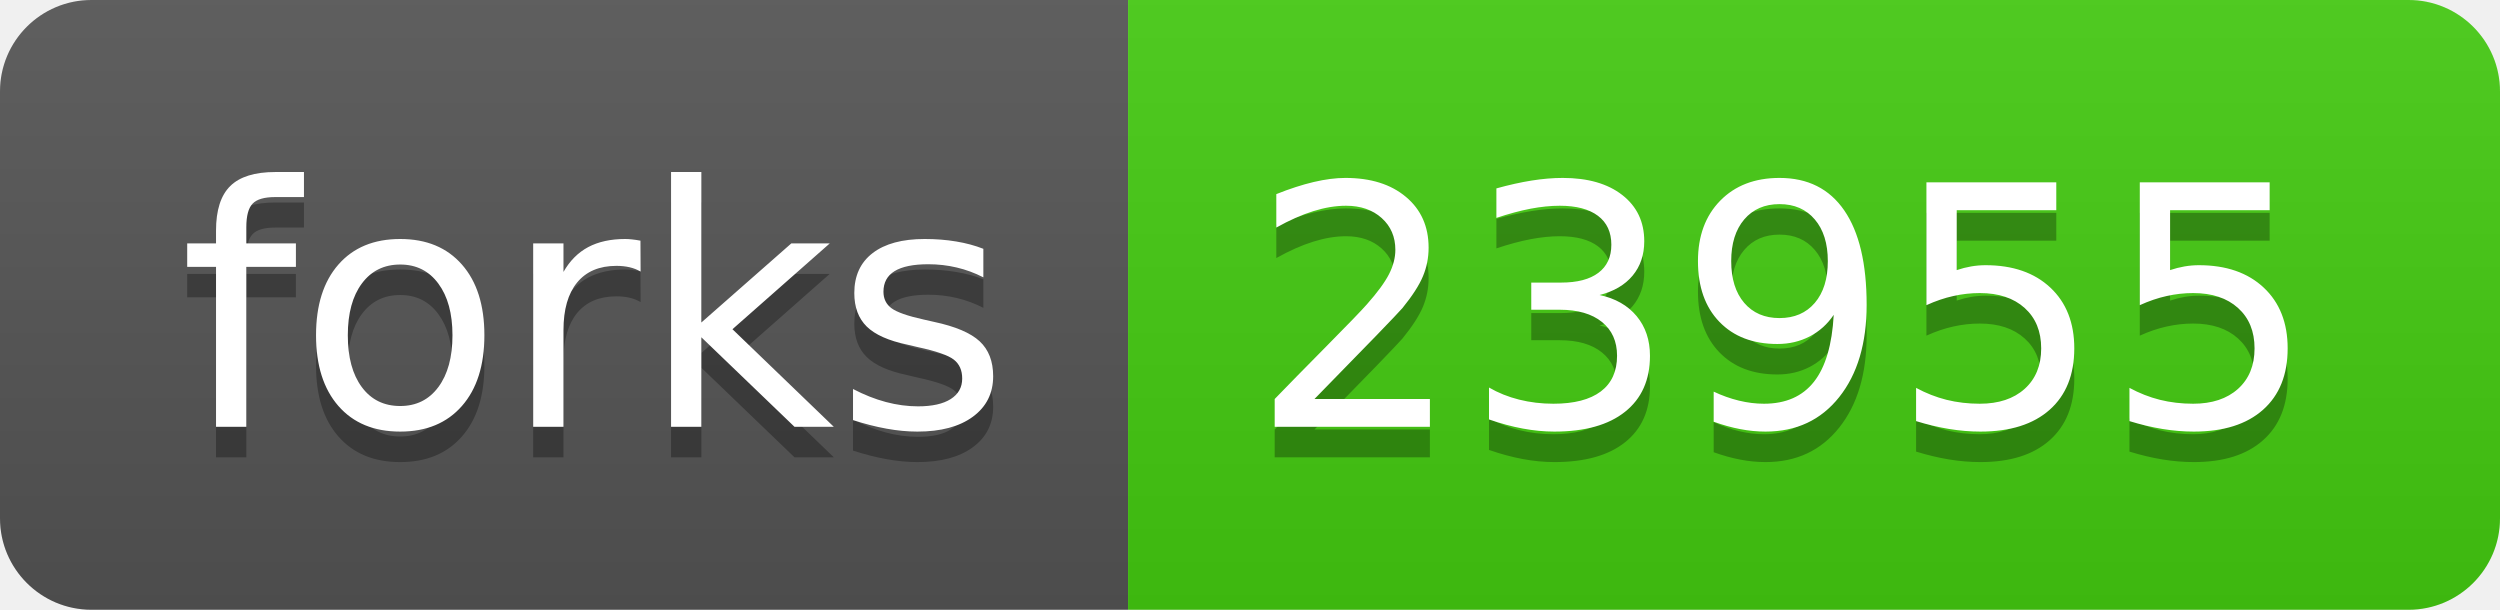
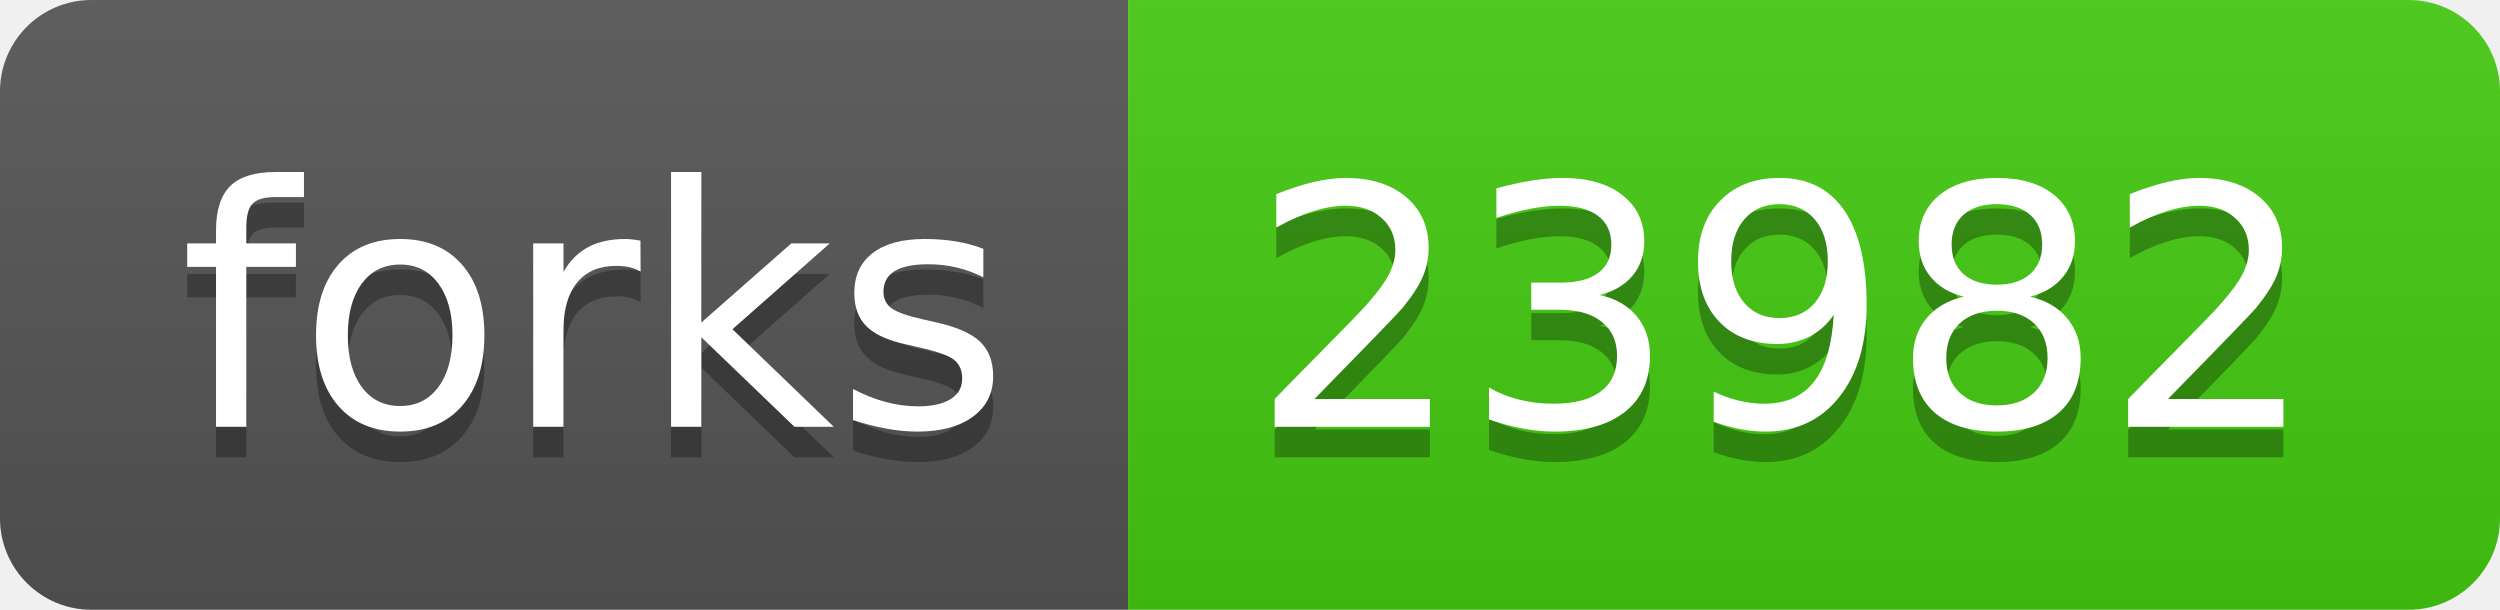
<svg xmlns="http://www.w3.org/2000/svg" width="82" height="20">
  <linearGradient id="s" x2="0" y2="100%">
    <stop offset="0" stop-color="#bbb" stop-opacity=".1" />
    <stop offset="1" stop-opacity=".1" />
  </linearGradient>
  <clipPath id="r">
    <rect width="82" height="20" rx="3" fill="#fff" />
  </clipPath>
  <g clip-path="url(#r)">
    <rect width="37" height="20" fill="#555" />
    <rect x="37" width="45" height="20" fill="#4c1" />
    <rect width="82" height="20" fill="url(#s)" />
  </g>
  <g fill="#fff" text-anchor="middle" font-family="Verdana,Geneva,DejaVu Sans,sans-serif" text-rendering="geometricPrecision" font-size="110">
    <text x="195" y="150" fill="#010101" fill-opacity=".3" transform="scale(.1)" textLength="270">forks</text>
    <text x="195" y="140" transform="scale(.1)" textLength="270">forks</text>
-     <text x="585" y="150" fill="#010101" fill-opacity=".3" transform="scale(.1)" textLength="350">23955</text>
-     <text x="585" y="140" transform="scale(.1)" textLength="350">23955</text>
+     <text x="585" y="150" fill="#010101" fill-opacity=".3" transform="scale(.1)" textLength="350">23982</text>
+     <text x="585" y="140" transform="scale(.1)" textLength="350">23982</text>
  </g>
</svg>
